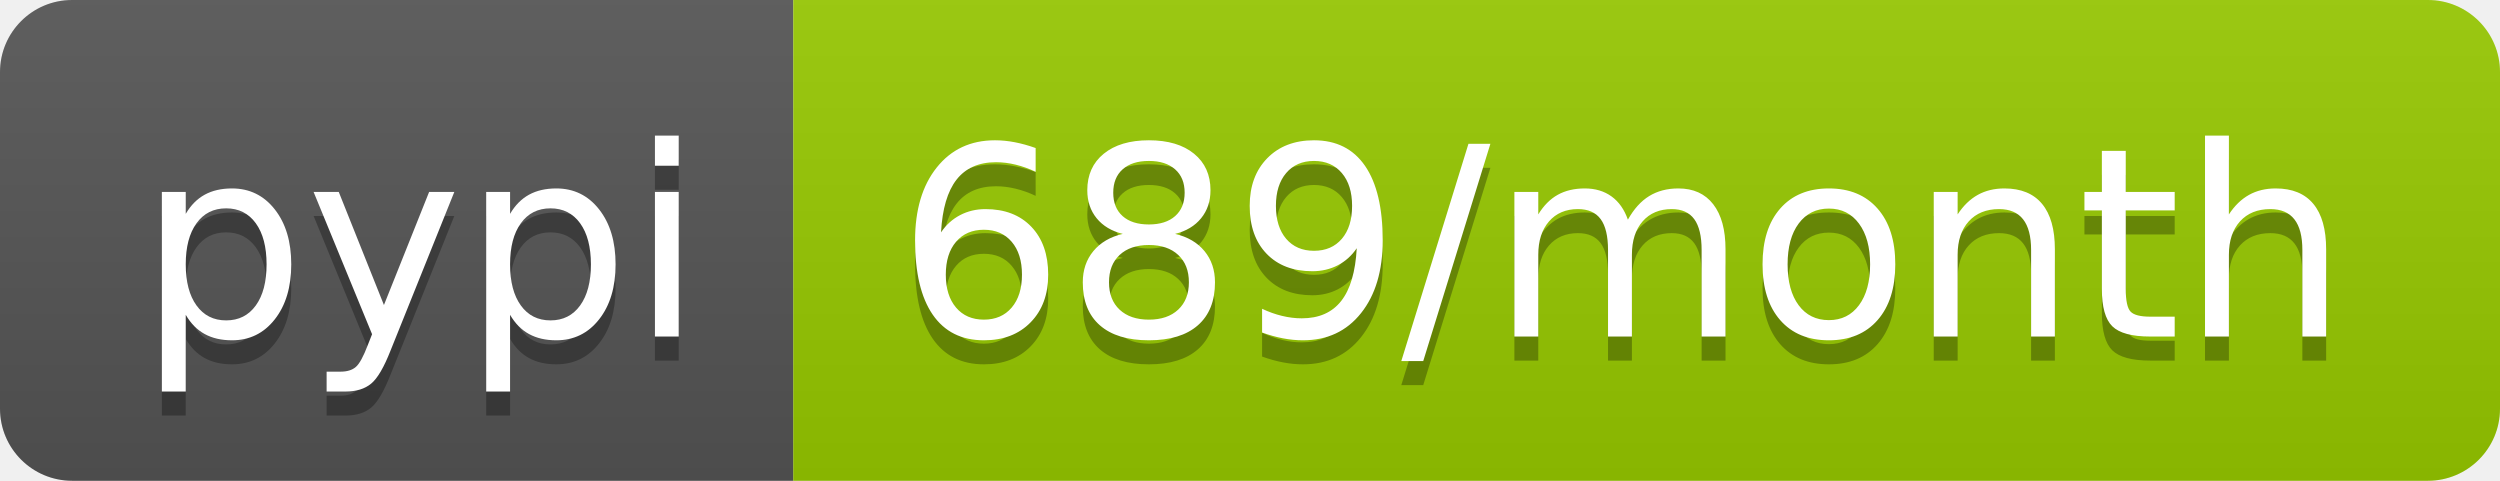
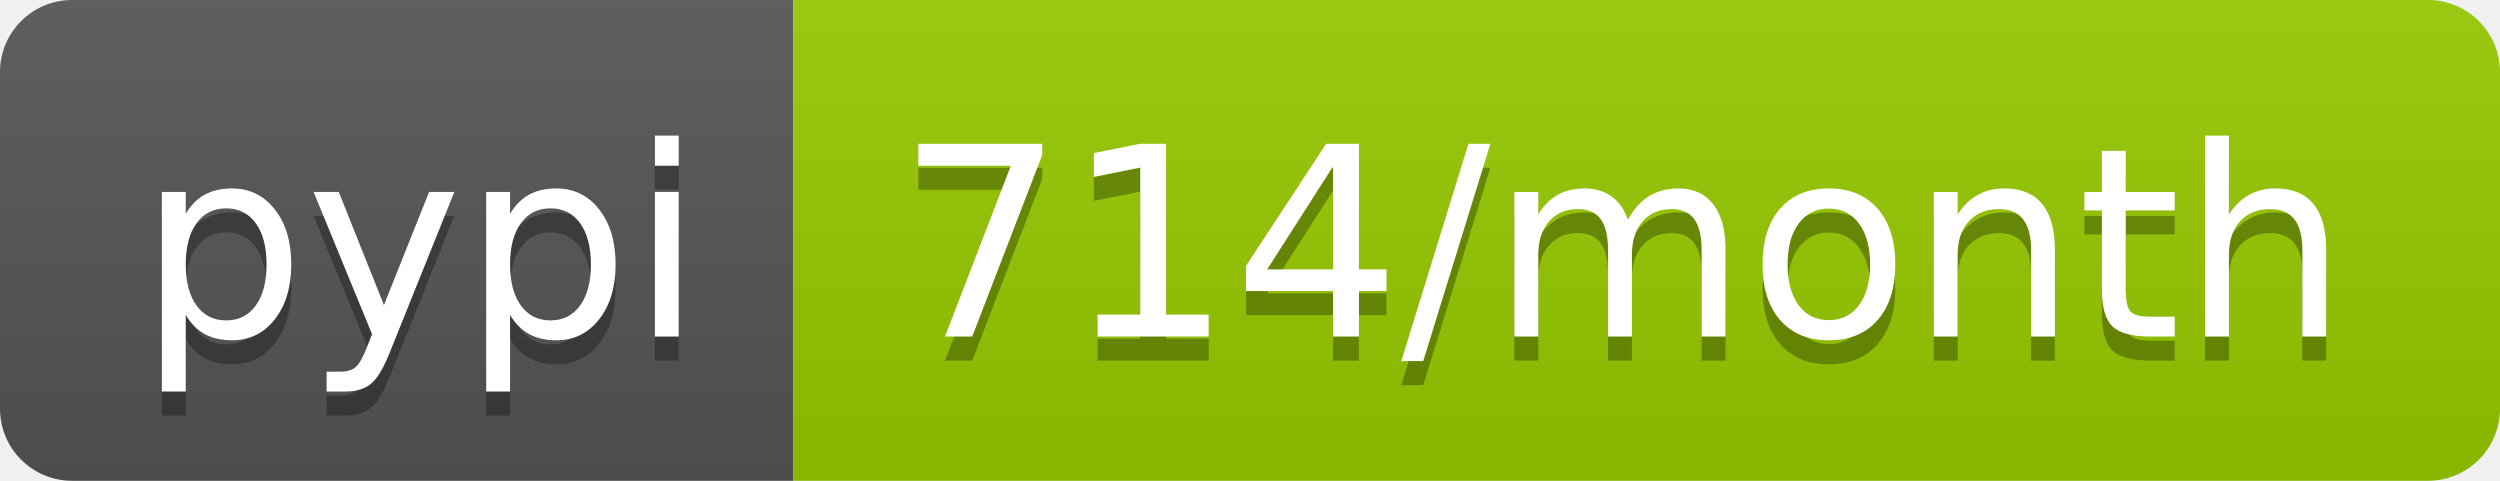
- <svg xmlns="http://www.w3.org/2000/svg" width="104" height="20" role="img" aria-label="pypi: 689/month">
+ <svg xmlns="http://www.w3.org/2000/svg" width="104" height="20" role="img" aria-label="pypi: 714/month">
  <linearGradient id="s" x2="0" y2="100%">
    <stop offset="0" stop-color="#bbb" stop-opacity=".1" />
    <stop offset="1" stop-opacity=".1" />
  </linearGradient>
  <clipPath id="r">
    <rect width="104" height="20" rx="3" fill="#fff" />
  </clipPath>
  <g clip-path="url(#r)">
    <rect width="33" height="20" fill="#555" />
    <rect x="33" width="71" height="20" fill="#97ca00" />
    <rect width="104" height="20" fill="url(#s)" />
  </g>
  <g fill="#fff" text-anchor="middle" font-family="Verdana,Geneva,DejaVu Sans,sans-serif" text-rendering="geometricPrecision" font-size="110">
    <text aria-hidden="true" x="175" y="150" fill="#010101" fill-opacity=".3" transform="scale(.1)" textLength="230">pypi</text>
    <text x="175" y="140" transform="scale(.1)" fill="#fff" textLength="230">pypi</text>
-     <text aria-hidden="true" x="675" y="150" fill="#010101" fill-opacity=".3" transform="scale(.1)" textLength="610">689/month</text>
-     <text x="675" y="140" transform="scale(.1)" fill="#fff" textLength="610">689/month</text>
+     <text aria-hidden="true" x="675" y="150" fill="#010101" fill-opacity=".3" transform="scale(.1)" textLength="610">714/month</text>
+     <text x="675" y="140" transform="scale(.1)" fill="#fff" textLength="610">714/month</text>
  </g>
</svg>
